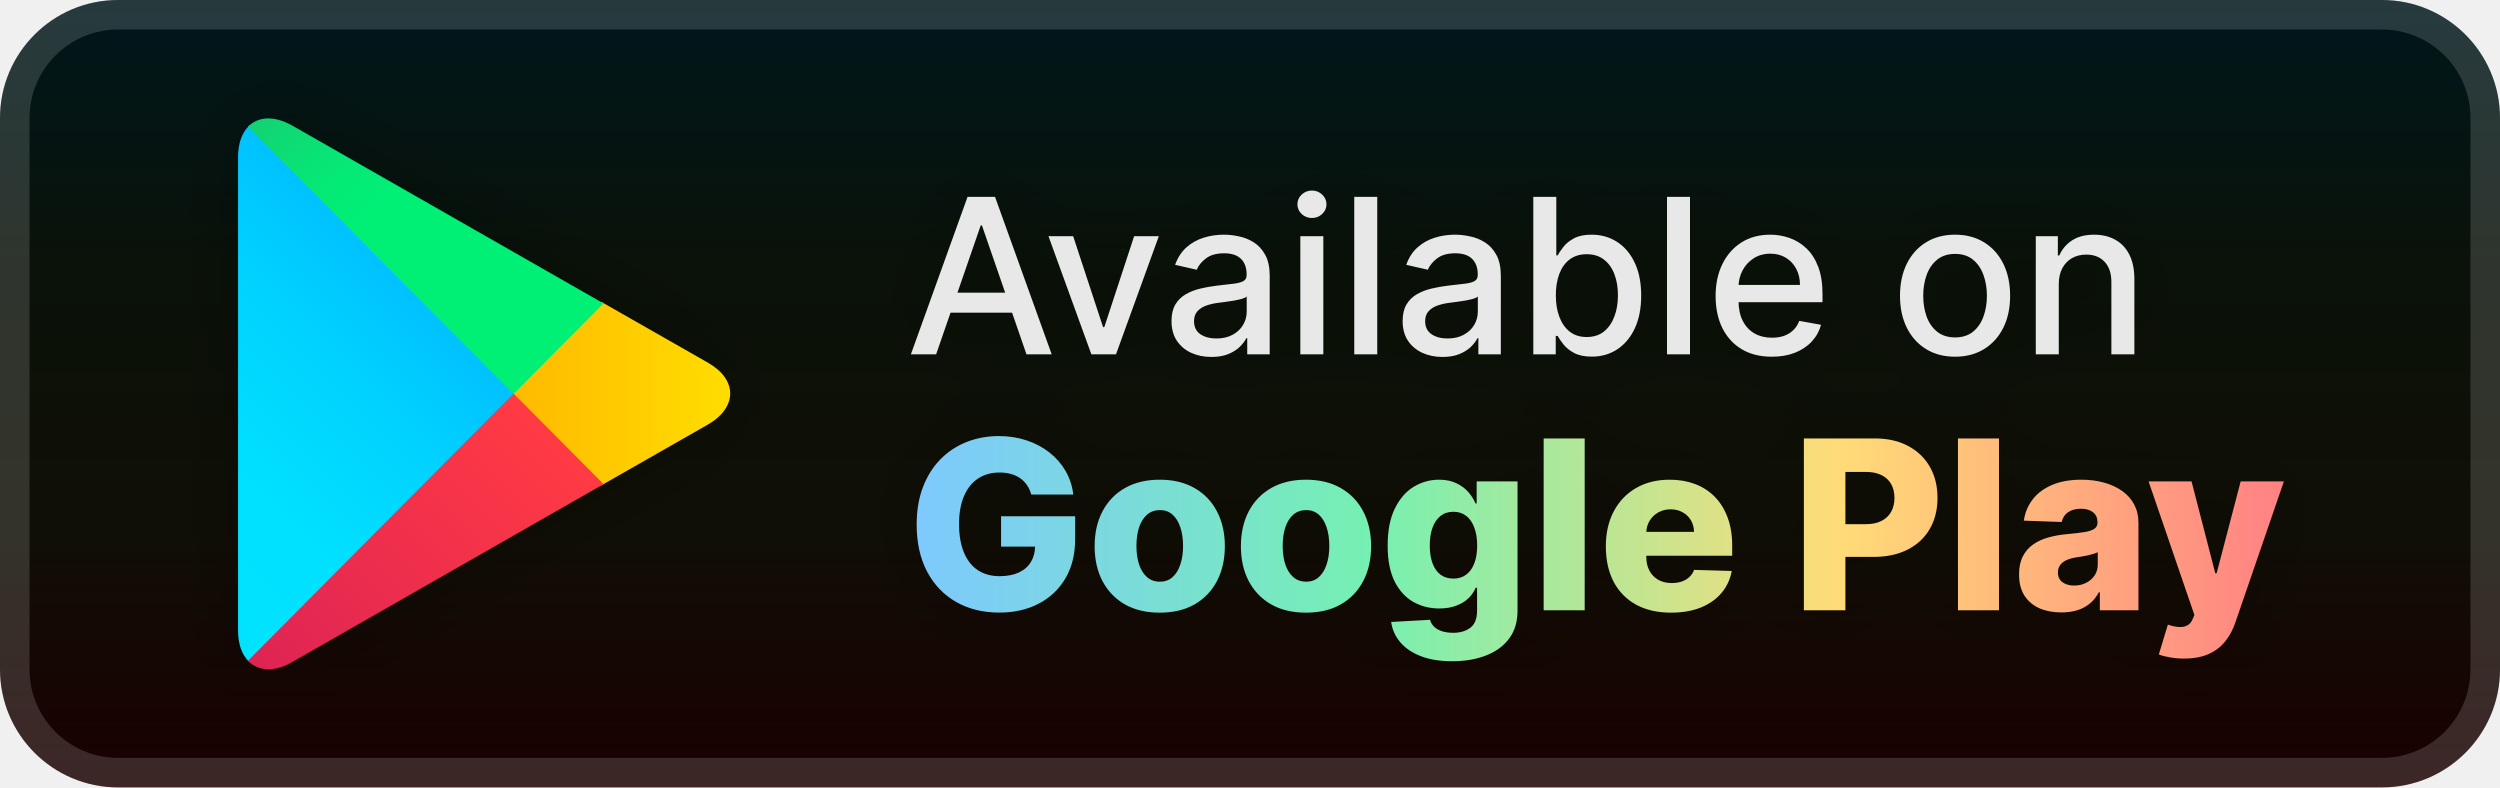
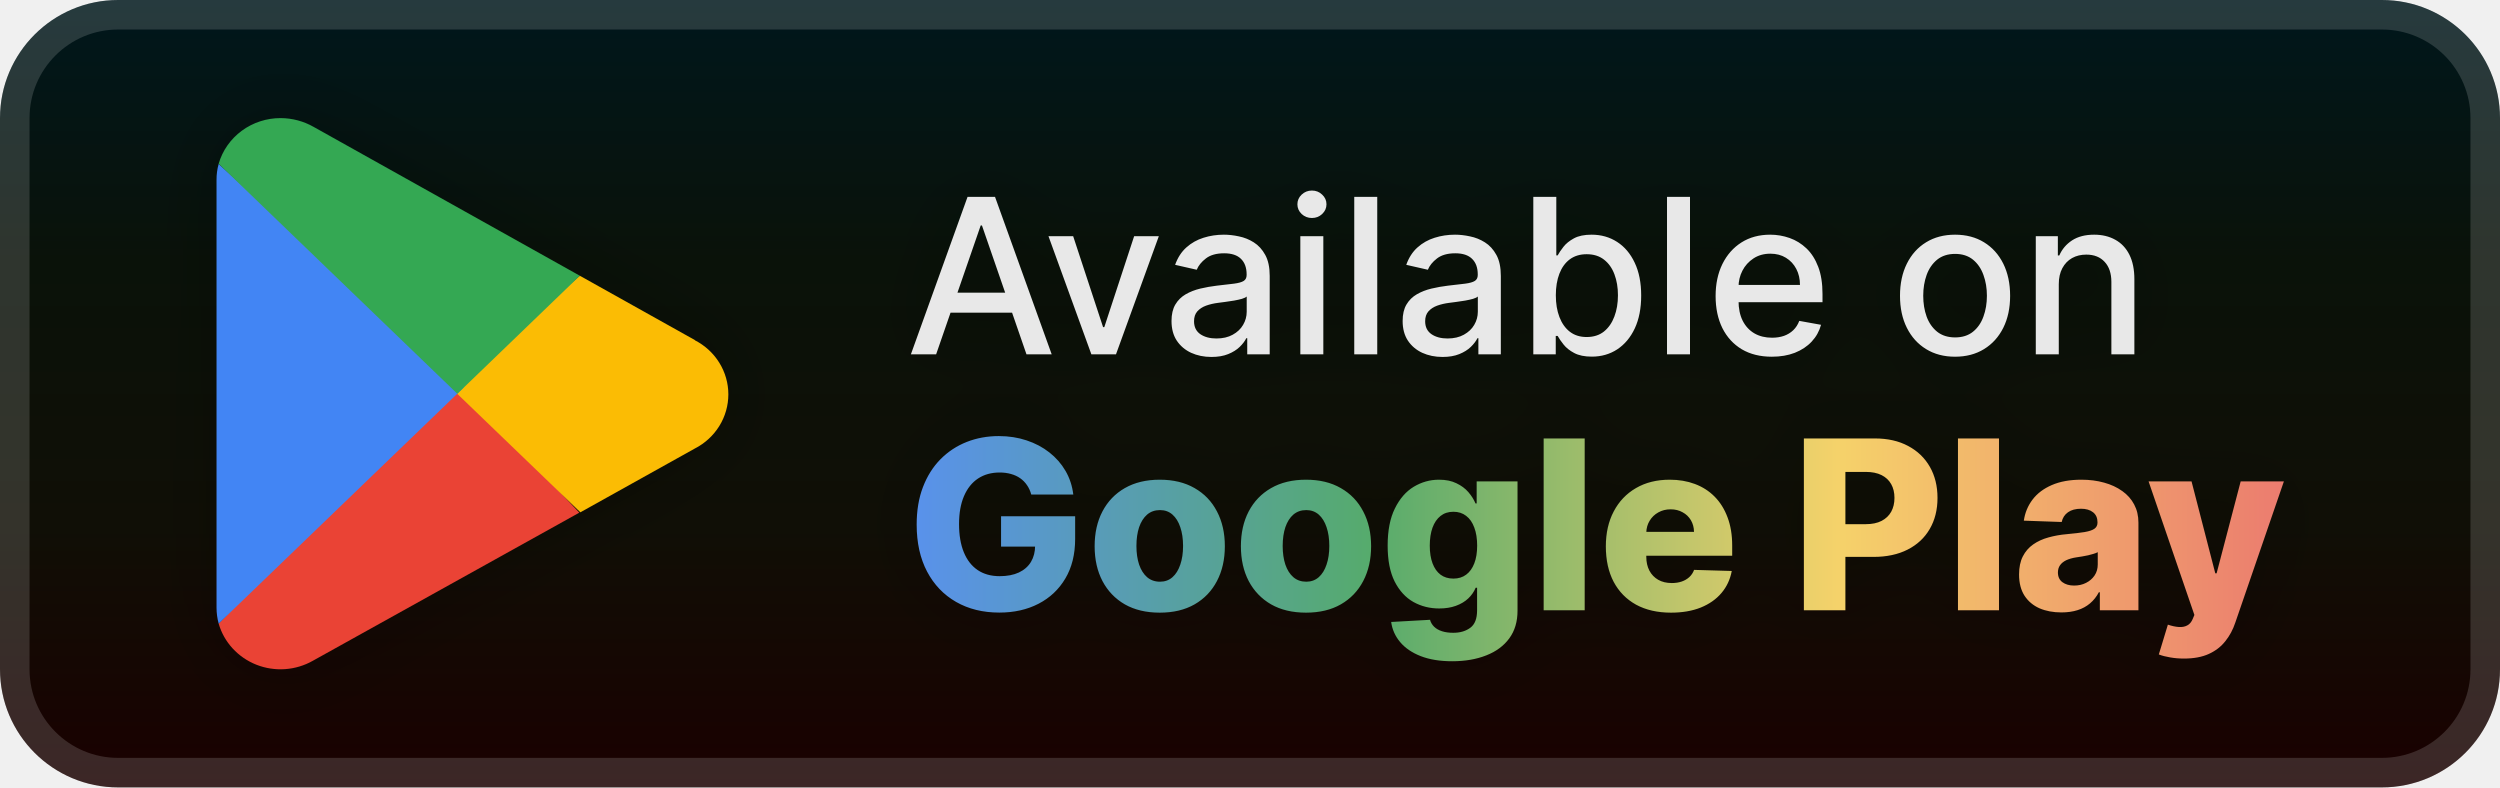
<svg xmlns="http://www.w3.org/2000/svg" width="127" height="40" viewBox="0 0 127 40" fill="none">
  <rect y="-6.10352e-05" width="127" height="40" rx="6" fill="url(#paint0_linear_28_559)" />
  <g filter="url(#filter0_d_28_559)">
-     <path d="M12.6 6.443C12.284 6.777 12.094 7.302 12.094 7.97V32.037C12.094 32.706 12.284 33.23 12.6 33.565L12.679 33.644L26.088 20.155V19.837L12.679 6.348L12.6 6.443Z" fill="url(#paint1_linear_28_559)" />
-     <path d="M30.547 24.657L26.088 20.155V19.837L30.563 15.335L30.658 15.399L35.955 18.421C37.473 19.28 37.473 20.696 35.955 21.571L30.658 24.593L30.547 24.657Z" fill="url(#paint2_linear_28_559)" />
-     <path d="M30.658 24.593L26.088 19.996L12.6 33.565C13.09 34.089 13.928 34.169 14.845 33.628L30.658 24.593Z" fill="url(#paint3_linear_28_559)" />
-     <path d="M30.658 15.415L14.845 6.379C13.912 5.855 13.09 5.918 12.6 6.443L26.088 20.012L30.658 15.415Z" fill="url(#paint4_linear_28_559)" />
+     <path d="M23.142 19.373L11.108 31.679C11.243 32.147 11.486 32.578 11.818 32.94C12.15 33.301 12.562 33.584 13.023 33.767C13.484 33.949 13.982 34.026 14.479 33.992C14.975 33.958 15.457 33.813 15.887 33.57L29.428 26.043L23.142 19.373Z" fill="#EA4335" />
+     <path d="M35.311 17.282L29.455 14.008L22.864 19.654L29.482 26.025L35.293 22.787C35.808 22.524 36.239 22.128 36.54 21.643C36.841 21.158 37 20.602 37 20.034C37 19.467 36.841 18.911 36.54 18.426C36.239 17.94 35.808 17.545 35.293 17.282H35.311Z" fill="#FBBC04" />
+     <path d="M11.108 8.328C11.035 8.591 10.999 8.861 11 9.133V30.874C11.001 31.146 11.037 31.416 11.108 31.679L23.555 19.689L11.108 8.328Z" fill="#4285F4" />
+     <path d="M23.232 20.004L29.455 14.008L15.932 6.446C15.423 6.156 14.845 6.002 14.255 6C13.543 5.999 12.85 6.225 12.282 6.643C11.714 7.062 11.301 7.651 11.108 8.319L23.232 20.004Z" fill="#34A853" />
  </g>
  <g filter="url(#filter1_d_28_559)">
    <path d="M47.555 18H46.273L49.152 10H50.547L53.426 18H52.145L49.883 11.453H49.82L47.555 18ZM47.77 14.867H51.926V15.883H47.77V14.867ZM58.868 12L56.692 18H55.442L53.263 12H54.517L56.036 16.617H56.099L57.614 12H58.868ZM61.54 18.133C61.16 18.133 60.816 18.062 60.509 17.922C60.202 17.779 59.958 17.572 59.778 17.301C59.601 17.03 59.513 16.698 59.513 16.305C59.513 15.966 59.578 15.687 59.708 15.469C59.838 15.25 60.014 15.077 60.235 14.949C60.457 14.822 60.704 14.725 60.977 14.66C61.251 14.595 61.53 14.546 61.813 14.512C62.173 14.47 62.465 14.436 62.688 14.41C62.912 14.381 63.075 14.336 63.177 14.273C63.278 14.211 63.329 14.109 63.329 13.969V13.941C63.329 13.6 63.233 13.336 63.04 13.148C62.85 12.961 62.566 12.867 62.188 12.867C61.795 12.867 61.485 12.954 61.259 13.129C61.035 13.301 60.88 13.492 60.794 13.703L59.696 13.453C59.827 13.088 60.017 12.794 60.267 12.57C60.519 12.344 60.81 12.18 61.138 12.078C61.466 11.974 61.811 11.922 62.173 11.922C62.412 11.922 62.666 11.95 62.935 12.008C63.205 12.062 63.458 12.164 63.692 12.312C63.929 12.461 64.123 12.673 64.274 12.949C64.425 13.223 64.501 13.578 64.501 14.016V18H63.36V17.18H63.313C63.238 17.331 63.125 17.479 62.974 17.625C62.823 17.771 62.629 17.892 62.392 17.988C62.155 18.085 61.871 18.133 61.54 18.133ZM61.794 17.195C62.117 17.195 62.393 17.131 62.622 17.004C62.854 16.876 63.03 16.71 63.149 16.504C63.272 16.296 63.333 16.073 63.333 15.836V15.062C63.291 15.104 63.211 15.143 63.091 15.18C62.974 15.213 62.84 15.243 62.688 15.27C62.537 15.293 62.39 15.315 62.247 15.336C62.104 15.354 61.984 15.37 61.888 15.383C61.661 15.411 61.454 15.46 61.267 15.527C61.082 15.595 60.933 15.693 60.821 15.82C60.712 15.945 60.657 16.112 60.657 16.32C60.657 16.609 60.764 16.828 60.977 16.977C61.191 17.122 61.463 17.195 61.794 17.195ZM66.057 18V12H67.225V18H66.057ZM66.647 11.074C66.443 11.074 66.269 11.006 66.123 10.871C65.98 10.733 65.908 10.569 65.908 10.379C65.908 10.186 65.98 10.022 66.123 9.887C66.269 9.749 66.443 9.68 66.647 9.68C66.85 9.68 67.023 9.749 67.166 9.887C67.312 10.022 67.385 10.186 67.385 10.379C67.385 10.569 67.312 10.733 67.166 10.871C67.023 11.006 66.85 11.074 66.647 11.074ZM69.964 10V18H68.796V10H69.964ZM73.281 18.133C72.901 18.133 72.557 18.062 72.25 17.922C71.943 17.779 71.699 17.572 71.519 17.301C71.342 17.03 71.254 16.698 71.254 16.305C71.254 15.966 71.319 15.687 71.449 15.469C71.579 15.25 71.755 15.077 71.977 14.949C72.198 14.822 72.445 14.725 72.719 14.66C72.992 14.595 73.271 14.546 73.555 14.512C73.914 14.47 74.206 14.436 74.43 14.41C74.654 14.381 74.816 14.336 74.918 14.273C75.019 14.211 75.07 14.109 75.07 13.969V13.941C75.07 13.6 74.974 13.336 74.781 13.148C74.591 12.961 74.307 12.867 73.93 12.867C73.537 12.867 73.227 12.954 73 13.129C72.776 13.301 72.621 13.492 72.535 13.703L71.438 13.453C71.568 13.088 71.758 12.794 72.008 12.57C72.26 12.344 72.551 12.18 72.879 12.078C73.207 11.974 73.552 11.922 73.914 11.922C74.154 11.922 74.407 11.95 74.676 12.008C74.947 12.062 75.199 12.164 75.434 12.312C75.671 12.461 75.865 12.673 76.016 12.949C76.167 13.223 76.242 13.578 76.242 14.016V18H75.102V17.18H75.055C74.979 17.331 74.866 17.479 74.715 17.625C74.564 17.771 74.37 17.892 74.133 17.988C73.896 18.085 73.612 18.133 73.281 18.133ZM73.535 17.195C73.858 17.195 74.134 17.131 74.363 17.004C74.595 16.876 74.771 16.71 74.891 16.504C75.013 16.296 75.074 16.073 75.074 15.836V15.062C75.032 15.104 74.952 15.143 74.832 15.18C74.715 15.213 74.581 15.243 74.43 15.27C74.279 15.293 74.132 15.315 73.988 15.336C73.845 15.354 73.725 15.37 73.629 15.383C73.402 15.411 73.195 15.46 73.008 15.527C72.823 15.595 72.674 15.693 72.562 15.82C72.453 15.945 72.398 16.112 72.398 16.32C72.398 16.609 72.505 16.828 72.719 16.977C72.932 17.122 73.204 17.195 73.535 17.195ZM77.892 18V10H79.06V12.973H79.13C79.198 12.848 79.295 12.703 79.423 12.539C79.55 12.375 79.728 12.232 79.954 12.109C80.181 11.984 80.48 11.922 80.853 11.922C81.337 11.922 81.769 12.044 82.149 12.289C82.53 12.534 82.828 12.887 83.044 13.348C83.263 13.809 83.372 14.363 83.372 15.012C83.372 15.66 83.264 16.216 83.048 16.68C82.832 17.141 82.535 17.496 82.157 17.746C81.78 17.993 81.349 18.117 80.864 18.117C80.5 18.117 80.201 18.056 79.97 17.933C79.74 17.811 79.561 17.668 79.431 17.504C79.3 17.34 79.2 17.194 79.13 17.066H79.032V18H77.892ZM79.036 15C79.036 15.422 79.097 15.792 79.22 16.109C79.342 16.427 79.519 16.676 79.751 16.855C79.983 17.032 80.267 17.121 80.603 17.121C80.951 17.121 81.243 17.029 81.478 16.844C81.712 16.656 81.889 16.402 82.009 16.082C82.131 15.762 82.192 15.401 82.192 15C82.192 14.604 82.132 14.249 82.013 13.934C81.895 13.618 81.718 13.37 81.481 13.187C81.247 13.005 80.954 12.914 80.603 12.914C80.264 12.914 79.978 13.001 79.743 13.176C79.511 13.35 79.336 13.594 79.216 13.906C79.096 14.219 79.036 14.583 79.036 15ZM85.852 10V18H84.684V10H85.852ZM90.009 18.121C89.418 18.121 88.909 17.995 88.481 17.742C88.057 17.487 87.729 17.129 87.497 16.668C87.268 16.204 87.153 15.661 87.153 15.039C87.153 14.424 87.268 13.883 87.497 13.414C87.729 12.945 88.052 12.579 88.466 12.316C88.882 12.053 89.37 11.922 89.927 11.922C90.265 11.922 90.593 11.978 90.911 12.09C91.229 12.202 91.514 12.377 91.767 12.617C92.019 12.857 92.218 13.168 92.364 13.551C92.51 13.931 92.583 14.393 92.583 14.937V15.351H87.814V14.476H91.439C91.439 14.169 91.376 13.897 91.251 13.66C91.126 13.421 90.95 13.232 90.724 13.094C90.5 12.956 90.237 12.887 89.935 12.887C89.606 12.887 89.32 12.967 89.075 13.129C88.833 13.288 88.645 13.496 88.513 13.754C88.382 14.009 88.317 14.286 88.317 14.586V15.27C88.317 15.671 88.388 16.012 88.528 16.293C88.671 16.574 88.871 16.789 89.126 16.937C89.381 17.083 89.679 17.156 90.02 17.156C90.242 17.156 90.444 17.125 90.626 17.062C90.808 16.997 90.966 16.901 91.099 16.773C91.231 16.646 91.333 16.488 91.403 16.301L92.509 16.5C92.42 16.826 92.261 17.111 92.032 17.355C91.806 17.598 91.52 17.786 91.177 17.922C90.836 18.055 90.446 18.121 90.009 18.121ZM99.317 18.121C98.755 18.121 98.264 17.992 97.845 17.734C97.425 17.477 97.1 17.116 96.868 16.652C96.636 16.189 96.52 15.647 96.52 15.027C96.52 14.405 96.636 13.861 96.868 13.395C97.1 12.928 97.425 12.566 97.845 12.309C98.264 12.051 98.755 11.922 99.317 11.922C99.88 11.922 100.371 12.051 100.79 12.309C101.209 12.566 101.535 12.928 101.767 13.395C101.998 13.861 102.114 14.405 102.114 15.027C102.114 15.647 101.998 16.189 101.767 16.652C101.535 17.116 101.209 17.477 100.79 17.734C100.371 17.992 99.88 18.121 99.317 18.121ZM99.321 17.141C99.686 17.141 99.988 17.044 100.228 16.852C100.467 16.659 100.644 16.402 100.759 16.082C100.876 15.762 100.935 15.409 100.935 15.023C100.935 14.641 100.876 14.289 100.759 13.969C100.644 13.646 100.467 13.387 100.228 13.191C99.988 12.996 99.686 12.898 99.321 12.898C98.954 12.898 98.649 12.996 98.407 13.191C98.168 13.387 97.989 13.646 97.872 13.969C97.757 14.289 97.7 14.641 97.7 15.023C97.7 15.409 97.757 15.762 97.872 16.082C97.989 16.402 98.168 16.659 98.407 16.852C98.649 17.044 98.954 17.141 99.321 17.141ZM104.586 14.437V18H103.418V12H104.539V12.976H104.613C104.751 12.659 104.967 12.404 105.262 12.211C105.559 12.018 105.932 11.922 106.383 11.922C106.792 11.922 107.15 12.008 107.457 12.18C107.764 12.349 108.003 12.601 108.172 12.937C108.341 13.273 108.426 13.689 108.426 14.184V18H107.258V14.324C107.258 13.889 107.145 13.549 106.918 13.305C106.691 13.057 106.38 12.934 105.984 12.934C105.714 12.934 105.473 12.992 105.262 13.109C105.053 13.226 104.888 13.398 104.766 13.625C104.646 13.849 104.586 14.12 104.586 14.437Z" fill="#E8E8E8" />
-     <path d="M52.388 25.123C52.34 24.945 52.269 24.787 52.175 24.651C52.081 24.511 51.966 24.393 51.83 24.297C51.693 24.2 51.537 24.128 51.361 24.079C51.185 24.028 50.992 24.003 50.781 24.003C50.358 24.003 49.992 24.105 49.682 24.31C49.375 24.514 49.138 24.812 48.97 25.204C48.803 25.594 48.719 26.067 48.719 26.623C48.719 27.183 48.8 27.66 48.962 28.055C49.124 28.45 49.358 28.751 49.665 28.959C49.972 29.166 50.344 29.27 50.781 29.27C51.168 29.27 51.494 29.207 51.761 29.082C52.031 28.954 52.236 28.774 52.375 28.541C52.514 28.308 52.584 28.034 52.584 27.719L52.976 27.766H50.854V26.227H54.617V27.382C54.617 28.163 54.45 28.832 54.118 29.389C53.788 29.946 53.334 30.373 52.754 30.672C52.178 30.97 51.514 31.119 50.764 31.119C49.932 31.119 49.2 30.939 48.57 30.578C47.939 30.217 47.447 29.703 47.095 29.035C46.743 28.365 46.567 27.57 46.567 26.649C46.567 25.933 46.673 25.298 46.886 24.744C47.099 24.187 47.396 23.716 47.777 23.329C48.16 22.943 48.604 22.651 49.106 22.452C49.612 22.253 50.156 22.153 50.739 22.153C51.244 22.153 51.715 22.226 52.149 22.371C52.587 22.516 52.973 22.72 53.308 22.984C53.646 23.248 53.92 23.562 54.131 23.926C54.341 24.29 54.472 24.689 54.523 25.123H52.388ZM58.915 31.123C58.228 31.123 57.637 30.983 57.142 30.702C56.651 30.418 56.272 30.023 56.005 29.517C55.74 29.009 55.608 28.419 55.608 27.748C55.608 27.075 55.74 26.486 56.005 25.98C56.272 25.471 56.651 25.077 57.142 24.795C57.637 24.511 58.228 24.369 58.915 24.369C59.603 24.369 60.192 24.511 60.684 24.795C61.178 25.077 61.557 25.471 61.821 25.98C62.088 26.486 62.222 27.075 62.222 27.748C62.222 28.419 62.088 29.009 61.821 29.517C61.557 30.023 61.178 30.418 60.684 30.702C60.192 30.983 59.603 31.123 58.915 31.123ZM58.928 29.551C59.178 29.551 59.39 29.474 59.563 29.321C59.736 29.168 59.868 28.954 59.959 28.682C60.053 28.409 60.1 28.094 60.1 27.736C60.1 27.372 60.053 27.054 59.959 26.781C59.868 26.509 59.736 26.295 59.563 26.142C59.39 25.989 59.178 25.912 58.928 25.912C58.669 25.912 58.451 25.989 58.272 26.142C58.096 26.295 57.961 26.509 57.867 26.781C57.776 27.054 57.73 27.372 57.73 27.736C57.73 28.094 57.776 28.409 57.867 28.682C57.961 28.954 58.096 29.168 58.272 29.321C58.451 29.474 58.669 29.551 58.928 29.551ZM66.345 31.123C65.657 31.123 65.066 30.983 64.572 30.702C64.081 30.418 63.701 30.023 63.434 29.517C63.17 29.009 63.038 28.419 63.038 27.748C63.038 27.075 63.17 26.486 63.434 25.98C63.701 25.471 64.081 25.077 64.572 24.795C65.066 24.511 65.657 24.369 66.345 24.369C67.032 24.369 67.622 24.511 68.113 24.795C68.608 25.077 68.987 25.471 69.251 25.98C69.518 26.486 69.652 27.075 69.652 27.748C69.652 28.419 69.518 29.009 69.251 29.517C68.987 30.023 68.608 30.418 68.113 30.702C67.622 30.983 67.032 31.123 66.345 31.123ZM66.358 29.551C66.608 29.551 66.819 29.474 66.993 29.321C67.166 29.168 67.298 28.954 67.389 28.682C67.483 28.409 67.529 28.094 67.529 27.736C67.529 27.372 67.483 27.054 67.389 26.781C67.298 26.509 67.166 26.295 66.993 26.142C66.819 25.989 66.608 25.912 66.358 25.912C66.099 25.912 65.88 25.989 65.701 26.142C65.525 26.295 65.39 26.509 65.296 26.781C65.206 27.054 65.16 27.372 65.16 27.736C65.16 28.094 65.206 28.409 65.296 28.682C65.39 28.954 65.525 29.168 65.701 29.321C65.88 29.474 66.099 29.551 66.358 29.551ZM73.77 33.591C73.148 33.591 72.615 33.504 72.172 33.331C71.729 33.158 71.381 32.92 71.128 32.619C70.875 32.318 70.723 31.977 70.672 31.596L72.645 31.486C72.682 31.619 72.75 31.736 72.85 31.835C72.952 31.935 73.084 32.011 73.246 32.065C73.411 32.119 73.604 32.146 73.826 32.146C74.175 32.146 74.463 32.061 74.691 31.891C74.921 31.723 75.036 31.429 75.036 31.009V29.858H74.963C74.881 30.06 74.756 30.24 74.588 30.399C74.421 30.558 74.212 30.683 73.962 30.774C73.715 30.865 73.431 30.91 73.11 30.91C72.632 30.91 72.195 30.8 71.797 30.578C71.402 30.354 71.086 30.007 70.847 29.538C70.611 29.067 70.493 28.46 70.493 27.719C70.493 26.954 70.615 26.325 70.86 25.831C71.104 25.334 71.424 24.966 71.819 24.727C72.216 24.489 72.644 24.369 73.101 24.369C73.445 24.369 73.739 24.429 73.983 24.548C74.231 24.665 74.434 24.815 74.593 25C74.752 25.185 74.873 25.376 74.955 25.575H75.015V24.454H77.09V31.026C77.09 31.579 76.951 32.047 76.672 32.428C76.394 32.808 76.005 33.096 75.505 33.292C75.005 33.491 74.427 33.591 73.77 33.591ZM73.834 29.393C74.087 29.393 74.303 29.327 74.482 29.193C74.661 29.06 74.799 28.868 74.895 28.618C74.992 28.368 75.04 28.068 75.04 27.719C75.04 27.364 74.992 27.058 74.895 26.802C74.802 26.544 74.664 26.345 74.482 26.206C74.303 26.067 74.087 25.997 73.834 25.997C73.576 25.997 73.357 26.068 73.178 26.21C72.999 26.352 72.863 26.552 72.769 26.811C72.678 27.067 72.632 27.369 72.632 27.719C72.632 28.068 72.679 28.368 72.773 28.618C72.867 28.868 73.002 29.06 73.178 29.193C73.357 29.327 73.576 29.393 73.834 29.393ZM80.502 22.273V31H78.418V22.273H80.502ZM84.888 31.123C84.204 31.123 83.613 30.989 83.115 30.719C82.621 30.446 82.24 30.058 81.973 29.555C81.709 29.05 81.577 28.449 81.577 27.753C81.577 27.077 81.711 26.486 81.978 25.98C82.245 25.471 82.621 25.077 83.107 24.795C83.593 24.511 84.165 24.369 84.824 24.369C85.29 24.369 85.716 24.442 86.103 24.587C86.489 24.732 86.823 24.946 87.104 25.23C87.385 25.514 87.604 25.865 87.76 26.283C87.916 26.697 87.995 27.173 87.995 27.71V28.23H82.306V27.02H86.056C86.053 26.798 86 26.601 85.898 26.427C85.796 26.254 85.655 26.119 85.476 26.023C85.3 25.923 85.097 25.873 84.867 25.873C84.634 25.873 84.425 25.926 84.24 26.031C84.056 26.134 83.909 26.274 83.802 26.453C83.694 26.629 83.637 26.829 83.631 27.054V28.285C83.631 28.552 83.684 28.787 83.789 28.989C83.894 29.187 84.043 29.342 84.236 29.453C84.429 29.564 84.659 29.619 84.927 29.619C85.111 29.619 85.279 29.594 85.429 29.543C85.58 29.491 85.709 29.416 85.817 29.317C85.925 29.217 86.006 29.095 86.06 28.95L87.973 29.006C87.894 29.435 87.719 29.808 87.449 30.126C87.182 30.442 86.831 30.687 86.397 30.864C85.962 31.037 85.459 31.123 84.888 31.123ZM91.637 31V22.273H95.242C95.896 22.273 96.46 22.401 96.934 22.656C97.411 22.909 97.779 23.263 98.038 23.717C98.296 24.169 98.425 24.695 98.425 25.294C98.425 25.896 98.293 26.423 98.029 26.875C97.768 27.324 97.394 27.672 96.908 27.919C96.423 28.166 95.846 28.29 95.178 28.29H92.954V26.628H94.786C95.104 26.628 95.37 26.572 95.583 26.462C95.799 26.351 95.962 26.196 96.073 25.997C96.184 25.795 96.239 25.561 96.239 25.294C96.239 25.024 96.184 24.791 96.073 24.595C95.962 24.396 95.799 24.243 95.583 24.135C95.367 24.027 95.102 23.973 94.786 23.973H93.746V31H91.637ZM101.549 22.273V31H99.465V22.273H101.549ZM104.721 31.111C104.303 31.111 103.932 31.041 103.608 30.902C103.287 30.76 103.033 30.547 102.846 30.263C102.661 29.976 102.569 29.616 102.569 29.185C102.569 28.821 102.632 28.514 102.76 28.264C102.888 28.014 103.064 27.811 103.289 27.655C103.513 27.498 103.772 27.381 104.064 27.301C104.357 27.219 104.669 27.163 105.002 27.135C105.374 27.101 105.674 27.065 105.901 27.028C106.128 26.989 106.293 26.933 106.395 26.862C106.5 26.788 106.553 26.685 106.553 26.551V26.53C106.553 26.311 106.478 26.142 106.327 26.023C106.176 25.903 105.973 25.844 105.718 25.844C105.442 25.844 105.221 25.903 105.053 26.023C104.885 26.142 104.779 26.307 104.733 26.517L102.811 26.449C102.868 26.051 103.015 25.696 103.25 25.384C103.489 25.068 103.816 24.821 104.23 24.642C104.648 24.46 105.149 24.369 105.735 24.369C106.152 24.369 106.537 24.419 106.89 24.518C107.242 24.615 107.549 24.757 107.81 24.945C108.071 25.129 108.273 25.357 108.415 25.626C108.56 25.896 108.632 26.204 108.632 26.551V31H106.672V30.088H106.621C106.505 30.31 106.355 30.497 106.174 30.651C105.995 30.804 105.783 30.919 105.539 30.996C105.297 31.072 105.024 31.111 104.721 31.111ZM105.364 29.747C105.588 29.747 105.79 29.702 105.969 29.611C106.151 29.52 106.296 29.395 106.404 29.236C106.512 29.074 106.566 28.886 106.566 28.673V28.051C106.506 28.082 106.434 28.111 106.348 28.136C106.266 28.162 106.175 28.186 106.076 28.209C105.976 28.232 105.874 28.251 105.769 28.268C105.664 28.285 105.563 28.301 105.466 28.315C105.27 28.346 105.103 28.395 104.963 28.46C104.827 28.526 104.722 28.611 104.648 28.716C104.577 28.818 104.542 28.94 104.542 29.082C104.542 29.298 104.618 29.463 104.772 29.577C104.928 29.69 105.125 29.747 105.364 29.747ZM110.946 33.455C110.696 33.455 110.461 33.435 110.239 33.395C110.017 33.358 109.827 33.308 109.668 33.246L110.128 31.733C110.333 31.801 110.517 31.841 110.682 31.852C110.85 31.864 110.993 31.837 111.113 31.771C111.235 31.709 111.328 31.596 111.394 31.435L111.475 31.239L109.148 24.454H111.33L112.536 29.125H112.604L113.827 24.454H116.022L113.554 31.626C113.435 31.984 113.266 32.3 113.047 32.572C112.831 32.848 112.551 33.064 112.208 33.22C111.867 33.376 111.446 33.455 110.946 33.455Z" fill="url(#paint5_linear_28_559)" />
+     <path d="M52.388 25.123C52.34 24.945 52.269 24.787 52.175 24.651C52.081 24.511 51.966 24.393 51.83 24.297C51.693 24.2 51.537 24.128 51.361 24.079C51.185 24.028 50.992 24.003 50.781 24.003C50.358 24.003 49.992 24.105 49.682 24.31C49.375 24.514 49.138 24.812 48.97 25.204C48.803 25.594 48.719 26.067 48.719 26.623C48.719 27.183 48.8 27.66 48.962 28.055C49.124 28.45 49.358 28.751 49.665 28.959C49.972 29.166 50.344 29.27 50.781 29.27C51.168 29.27 51.494 29.207 51.761 29.082C52.031 28.954 52.236 28.774 52.375 28.541C52.514 28.308 52.584 28.034 52.584 27.719L52.976 27.766H50.854V26.227H54.617V27.382C54.617 28.163 54.45 28.832 54.118 29.389C53.788 29.946 53.334 30.373 52.754 30.672C52.178 30.97 51.514 31.119 50.764 31.119C49.932 31.119 49.2 30.939 48.57 30.578C47.939 30.217 47.447 29.703 47.095 29.035C46.743 28.365 46.567 27.57 46.567 26.649C46.567 25.933 46.673 25.298 46.886 24.744C47.099 24.187 47.396 23.716 47.777 23.329C48.16 22.943 48.604 22.651 49.106 22.452C49.612 22.253 50.156 22.153 50.739 22.153C51.244 22.153 51.715 22.226 52.149 22.371C52.587 22.516 52.973 22.72 53.308 22.984C53.646 23.248 53.92 23.562 54.131 23.926C54.341 24.29 54.472 24.689 54.523 25.123H52.388ZM58.915 31.123C58.228 31.123 57.637 30.983 57.142 30.702C56.651 30.418 56.272 30.023 56.005 29.517C55.74 29.009 55.608 28.419 55.608 27.748C55.608 27.075 55.74 26.486 56.005 25.98C56.272 25.471 56.651 25.077 57.142 24.795C57.637 24.511 58.228 24.369 58.915 24.369C59.603 24.369 60.192 24.511 60.684 24.795C61.178 25.077 61.557 25.471 61.821 25.98C62.088 26.486 62.222 27.075 62.222 27.748C62.222 28.419 62.088 29.009 61.821 29.517C61.557 30.023 61.178 30.418 60.684 30.702C60.192 30.983 59.603 31.123 58.915 31.123ZM58.928 29.551C59.178 29.551 59.39 29.474 59.563 29.321C59.736 29.168 59.868 28.954 59.959 28.682C60.053 28.409 60.1 28.094 60.1 27.736C60.1 27.372 60.053 27.054 59.959 26.781C59.868 26.509 59.736 26.295 59.563 26.142C59.39 25.989 59.178 25.912 58.928 25.912C58.669 25.912 58.451 25.989 58.272 26.142C58.096 26.295 57.961 26.509 57.867 26.781C57.776 27.054 57.73 27.372 57.73 27.736C57.73 28.094 57.776 28.409 57.867 28.682C57.961 28.954 58.096 29.168 58.272 29.321C58.451 29.474 58.669 29.551 58.928 29.551ZM66.345 31.123C65.657 31.123 65.066 30.983 64.572 30.702C64.081 30.418 63.701 30.023 63.434 29.517C63.17 29.009 63.038 28.419 63.038 27.748C63.038 27.075 63.17 26.486 63.434 25.98C63.701 25.471 64.081 25.077 64.572 24.795C65.066 24.511 65.657 24.369 66.345 24.369C67.032 24.369 67.622 24.511 68.113 24.795C68.608 25.077 68.987 25.471 69.251 25.98C69.518 26.486 69.652 27.075 69.652 27.748C69.652 28.419 69.518 29.009 69.251 29.517C68.987 30.023 68.608 30.418 68.113 30.702C67.622 30.983 67.032 31.123 66.345 31.123ZM66.358 29.551C66.608 29.551 66.819 29.474 66.993 29.321C67.166 29.168 67.298 28.954 67.389 28.682C67.483 28.409 67.529 28.094 67.529 27.736C67.529 27.372 67.483 27.054 67.389 26.781C67.298 26.509 67.166 26.295 66.993 26.142C66.819 25.989 66.608 25.912 66.358 25.912C66.099 25.912 65.88 25.989 65.701 26.142C65.525 26.295 65.39 26.509 65.296 26.781C65.206 27.054 65.16 27.372 65.16 27.736C65.16 28.094 65.206 28.409 65.296 28.682C65.39 28.954 65.525 29.168 65.701 29.321C65.88 29.474 66.099 29.551 66.358 29.551ZM73.77 33.591C73.148 33.591 72.615 33.504 72.172 33.331C71.729 33.158 71.381 32.92 71.128 32.619C70.875 32.318 70.723 31.977 70.672 31.596L72.645 31.486C72.682 31.619 72.75 31.736 72.85 31.835C72.952 31.935 73.084 32.011 73.246 32.065C73.411 32.119 73.604 32.146 73.826 32.146C74.175 32.146 74.463 32.061 74.691 31.891C74.921 31.723 75.036 31.429 75.036 31.009V29.858H74.963C74.881 30.06 74.756 30.24 74.588 30.399C74.421 30.558 74.212 30.683 73.962 30.774C73.715 30.865 73.431 30.91 73.11 30.91C72.632 30.91 72.195 30.8 71.797 30.578C71.402 30.354 71.086 30.007 70.847 29.538C70.611 29.067 70.493 28.46 70.493 27.719C70.493 26.954 70.615 26.325 70.86 25.831C71.104 25.334 71.424 24.966 71.819 24.727C72.216 24.489 72.644 24.369 73.101 24.369C73.445 24.369 73.739 24.429 73.983 24.548C74.231 24.665 74.434 24.815 74.593 25C74.752 25.185 74.873 25.376 74.955 25.575H75.015V24.454H77.09V31.026C77.09 31.579 76.951 32.047 76.672 32.428C76.394 32.808 76.005 33.096 75.505 33.292C75.005 33.491 74.427 33.591 73.77 33.591ZM73.834 29.393C74.087 29.393 74.303 29.327 74.482 29.193C74.661 29.06 74.799 28.868 74.895 28.618C74.992 28.368 75.04 28.068 75.04 27.719C75.04 27.364 74.992 27.058 74.895 26.802C74.802 26.544 74.664 26.345 74.482 26.206C74.303 26.067 74.087 25.997 73.834 25.997C73.576 25.997 73.357 26.068 73.178 26.21C72.999 26.352 72.863 26.552 72.769 26.811C72.678 27.067 72.632 27.369 72.632 27.719C72.632 28.068 72.679 28.368 72.773 28.618C72.867 28.868 73.002 29.06 73.178 29.193C73.357 29.327 73.576 29.393 73.834 29.393ZM80.502 22.273V31H78.418V22.273H80.502ZM84.888 31.123C84.204 31.123 83.613 30.989 83.115 30.719C82.621 30.446 82.24 30.058 81.973 29.555C81.709 29.05 81.577 28.449 81.577 27.753C81.577 27.077 81.711 26.486 81.978 25.98C82.245 25.471 82.621 25.077 83.107 24.795C83.593 24.511 84.165 24.369 84.824 24.369C85.29 24.369 85.716 24.442 86.103 24.587C86.489 24.732 86.823 24.946 87.104 25.23C87.385 25.514 87.604 25.865 87.76 26.283C87.916 26.697 87.995 27.173 87.995 27.71V28.23H82.306V27.02H86.056C86.053 26.798 86 26.601 85.898 26.427C85.796 26.254 85.655 26.119 85.476 26.023C85.3 25.923 85.097 25.873 84.867 25.873C84.634 25.873 84.425 25.926 84.24 26.031C84.056 26.134 83.909 26.274 83.802 26.453C83.694 26.629 83.637 26.829 83.631 27.054V28.285C83.631 28.552 83.684 28.787 83.789 28.989C83.894 29.187 84.043 29.342 84.236 29.453C84.429 29.564 84.659 29.619 84.927 29.619C85.111 29.619 85.279 29.594 85.429 29.543C85.58 29.491 85.709 29.416 85.817 29.317C85.925 29.217 86.006 29.095 86.06 28.95L87.973 29.006C87.894 29.435 87.719 29.808 87.449 30.126C87.182 30.442 86.831 30.687 86.397 30.864C85.962 31.037 85.459 31.123 84.888 31.123ZM91.637 31V22.273H95.242C95.896 22.273 96.46 22.401 96.934 22.656C97.411 22.909 97.779 23.263 98.038 23.717C98.296 24.169 98.425 24.695 98.425 25.294C98.425 25.896 98.293 26.423 98.029 26.875C97.768 27.324 97.394 27.672 96.908 27.919C96.423 28.166 95.846 28.29 95.178 28.29H92.954V26.628H94.786C95.104 26.628 95.37 26.572 95.583 26.462C95.799 26.351 95.962 26.196 96.073 25.997C96.184 25.795 96.239 25.561 96.239 25.294C96.239 25.024 96.184 24.791 96.073 24.595C95.962 24.396 95.799 24.243 95.583 24.135C95.367 24.027 95.102 23.973 94.786 23.973H93.746V31H91.637ZM101.549 22.273V31H99.465V22.273H101.549ZM104.721 31.111C104.303 31.111 103.932 31.041 103.608 30.902C103.287 30.76 103.033 30.547 102.846 30.263C102.661 29.976 102.569 29.616 102.569 29.185C102.569 28.821 102.632 28.514 102.76 28.264C102.888 28.014 103.064 27.811 103.289 27.655C103.513 27.498 103.772 27.381 104.064 27.301C104.357 27.219 104.669 27.163 105.002 27.135C105.374 27.101 105.674 27.065 105.901 27.028C106.128 26.989 106.293 26.933 106.395 26.862C106.5 26.788 106.553 26.685 106.553 26.551V26.53C106.553 26.311 106.478 26.142 106.327 26.023C106.176 25.903 105.973 25.844 105.718 25.844C105.442 25.844 105.221 25.903 105.053 26.023C104.885 26.142 104.779 26.307 104.733 26.517L102.811 26.449C102.868 26.051 103.015 25.696 103.25 25.384C103.489 25.068 103.816 24.821 104.23 24.642C104.648 24.46 105.149 24.369 105.735 24.369C106.152 24.369 106.537 24.419 106.89 24.518C107.242 24.615 107.549 24.757 107.81 24.945C108.071 25.129 108.273 25.357 108.415 25.626C108.56 25.896 108.632 26.204 108.632 26.551V31H106.672V30.088H106.621C106.505 30.31 106.355 30.497 106.174 30.651C105.995 30.804 105.783 30.919 105.539 30.996C105.297 31.072 105.024 31.111 104.721 31.111ZM105.364 29.747C105.588 29.747 105.79 29.702 105.969 29.611C106.151 29.52 106.296 29.395 106.404 29.236C106.512 29.074 106.566 28.886 106.566 28.673V28.051C106.506 28.082 106.434 28.111 106.348 28.136C106.266 28.162 106.175 28.186 106.076 28.209C105.976 28.232 105.874 28.251 105.769 28.268C105.664 28.285 105.563 28.301 105.466 28.315C105.27 28.346 105.103 28.395 104.963 28.46C104.827 28.526 104.722 28.611 104.648 28.716C104.577 28.818 104.542 28.94 104.542 29.082C104.542 29.298 104.618 29.463 104.772 29.577C104.928 29.69 105.125 29.747 105.364 29.747ZM110.946 33.455C110.696 33.455 110.461 33.435 110.239 33.395C110.017 33.358 109.827 33.308 109.668 33.246L110.128 31.733C110.333 31.801 110.517 31.841 110.682 31.852C110.85 31.864 110.993 31.837 111.113 31.771C111.235 31.709 111.328 31.596 111.394 31.435L111.475 31.239L109.148 24.454H111.33L112.536 29.125H112.604L113.827 24.454H116.022L113.554 31.626C113.435 31.984 113.266 32.3 113.047 32.572C112.831 32.848 112.551 33.064 112.208 33.22C111.867 33.376 111.446 33.455 110.946 33.455Z" fill="url(#paint1_linear_28_559)" />
  </g>
  <rect x="0.75" y="0.75" width="125.5" height="38.5" rx="5.25" stroke="white" stroke-opacity="0.15" stroke-width="1.5" />
  <defs>
    <filter id="filter0_d_28_559" x="6" y="2" width="36" height="36" filterUnits="userSpaceOnUse" color-interpolation-filters="sRGB">
      <feFlood flood-opacity="0" result="BackgroundImageFix" />
      <feColorMatrix in="SourceAlpha" type="matrix" values="0 0 0 0 0 0 0 0 0 0 0 0 0 0 0 0 0 0 127 0" result="hardAlpha" />
      <feOffset />
      <feGaussianBlur stdDeviation="2" />
      <feComposite in2="hardAlpha" operator="out" />
      <feColorMatrix type="matrix" values="0 0 0 0 0 0 0 0 0 0 0 0 0 0 0 0 0 0 0.25 0" />
      <feBlend mode="normal" in2="BackgroundImageFix" result="effect1_dropShadow_28_559" />
      <feBlend mode="normal" in="SourceGraphic" in2="effect1_dropShadow_28_559" result="shape" />
    </filter>
    <filter id="filter1_d_28_559" x="42" y="3" width="79" height="34.591" filterUnits="userSpaceOnUse" color-interpolation-filters="sRGB">
      <feFlood flood-opacity="0" result="BackgroundImageFix" />
      <feColorMatrix in="SourceAlpha" type="matrix" values="0 0 0 0 0 0 0 0 0 0 0 0 0 0 0 0 0 0 127 0" result="hardAlpha" />
      <feOffset />
      <feGaussianBlur stdDeviation="2" />
      <feComposite in2="hardAlpha" operator="out" />
      <feColorMatrix type="matrix" values="0 0 0 0 0 0 0 0 0 0 0 0 0 0 0 0 0 0 0.25 0" />
      <feBlend mode="normal" in2="BackgroundImageFix" result="effect1_dropShadow_28_559" />
      <feBlend mode="normal" in="SourceGraphic" in2="effect1_dropShadow_28_559" result="shape" />
    </filter>
    <linearGradient id="paint0_linear_28_559" x1="63.5" y1="-6.10351e-05" x2="63.5" y2="40" gradientUnits="userSpaceOnUse">
      <stop stop-color="#00171C" />
      <stop offset="0.333" stop-color="#0A1209" />
      <stop offset="0.667" stop-color="#100F06" />
      <stop offset="1" stop-color="#1A0000" />
    </linearGradient>
-     <linearGradient id="paint1_linear_28_559" x1="24.886" y1="7.708" x2="6.619" y2="25.867" gradientUnits="userSpaceOnUse">
-       <stop stop-color="#00A0FF" />
-       <stop offset="0.007" stop-color="#00A1FF" />
-       <stop offset="0.26" stop-color="#00BEFF" />
-       <stop offset="0.512" stop-color="#00D2FF" />
-       <stop offset="0.76" stop-color="#00DFFF" />
-       <stop offset="1" stop-color="#00E3FF" />
-     </linearGradient>
-     <linearGradient id="paint2_linear_28_559" x1="37.913" y1="20.004" x2="11.731" y2="20.004" gradientUnits="userSpaceOnUse">
-       <stop stop-color="#FFE000" />
-       <stop offset="0.409" stop-color="#FFBD00" />
-       <stop offset="0.775" stop-color="#FFA500" />
-       <stop offset="1" stop-color="#FF9C00" />
-     </linearGradient>
-     <linearGradient id="paint3_linear_28_559" x1="28.17" y1="22.506" x2="3.399" y2="47.13" gradientUnits="userSpaceOnUse">
-       <stop stop-color="#FF3A44" />
-       <stop offset="1" stop-color="#C31162" />
-     </linearGradient>
-     <linearGradient id="paint4_linear_28_559" x1="9.203" y1="-1.579" x2="20.265" y2="9.417" gradientUnits="userSpaceOnUse">
-       <stop stop-color="#32A071" />
-       <stop offset="0.069" stop-color="#2DA771" />
-       <stop offset="0.476" stop-color="#15CF74" />
-       <stop offset="0.801" stop-color="#06E775" />
-       <stop offset="1" stop-color="#00F076" />
-     </linearGradient>
-     <linearGradient id="paint5_linear_28_559" x1="46" y1="20" x2="117" y2="20" gradientUnits="userSpaceOnUse">
-       <stop stop-color="#7EC8FF" />
-       <stop offset="0.333" stop-color="#76F0B2" />
-       <stop offset="0.667" stop-color="#FFDC77" />
-       <stop offset="1" stop-color="#FF7D84" />
+     <linearGradient id="paint1_linear_28_559" x1="46" y1="20" x2="117" y2="20" gradientUnits="userSpaceOnUse">
+       <stop stop-color="#5991EE" />
+       <stop offset="0.333" stop-color="#56AB6C" />
+       <stop offset="0.667" stop-color="#F5D26A" />
+       <stop offset="1" stop-color="#EB786F" />
    </linearGradient>
  </defs>
</svg>
